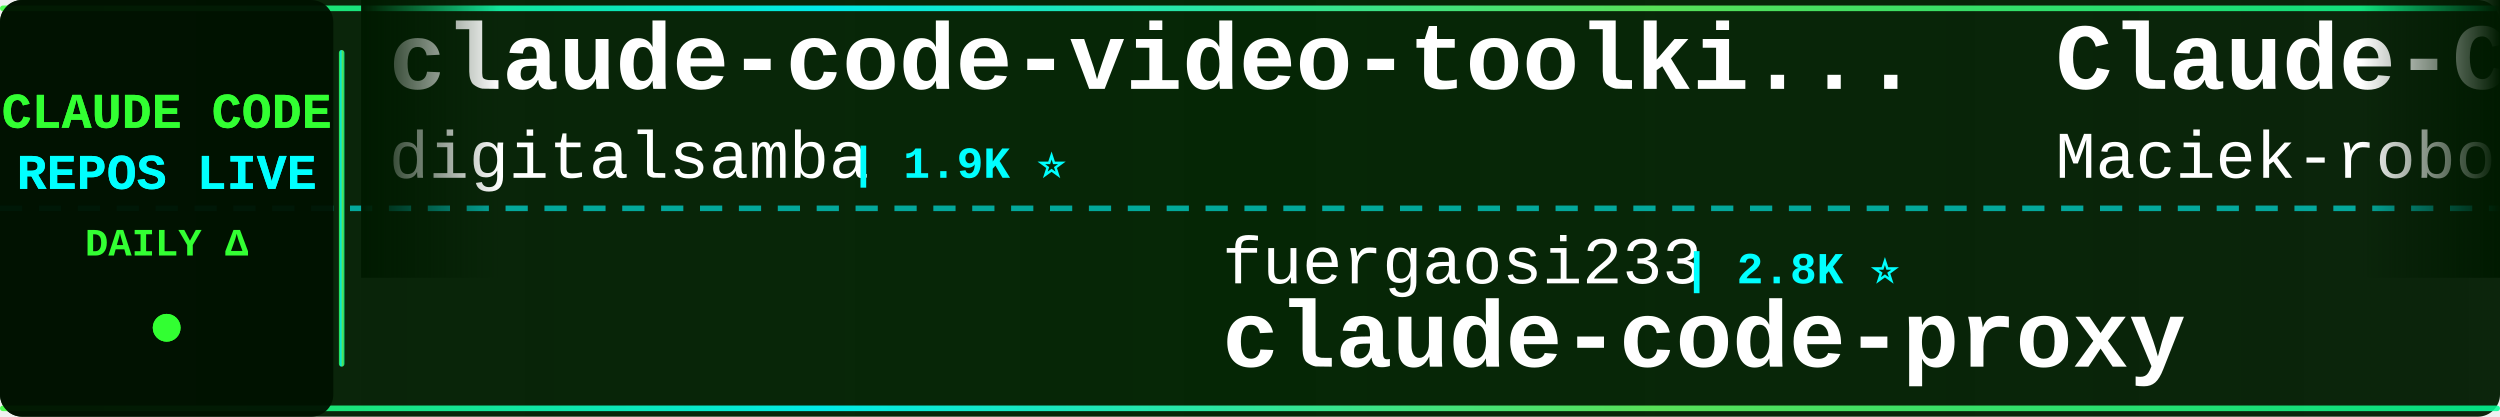
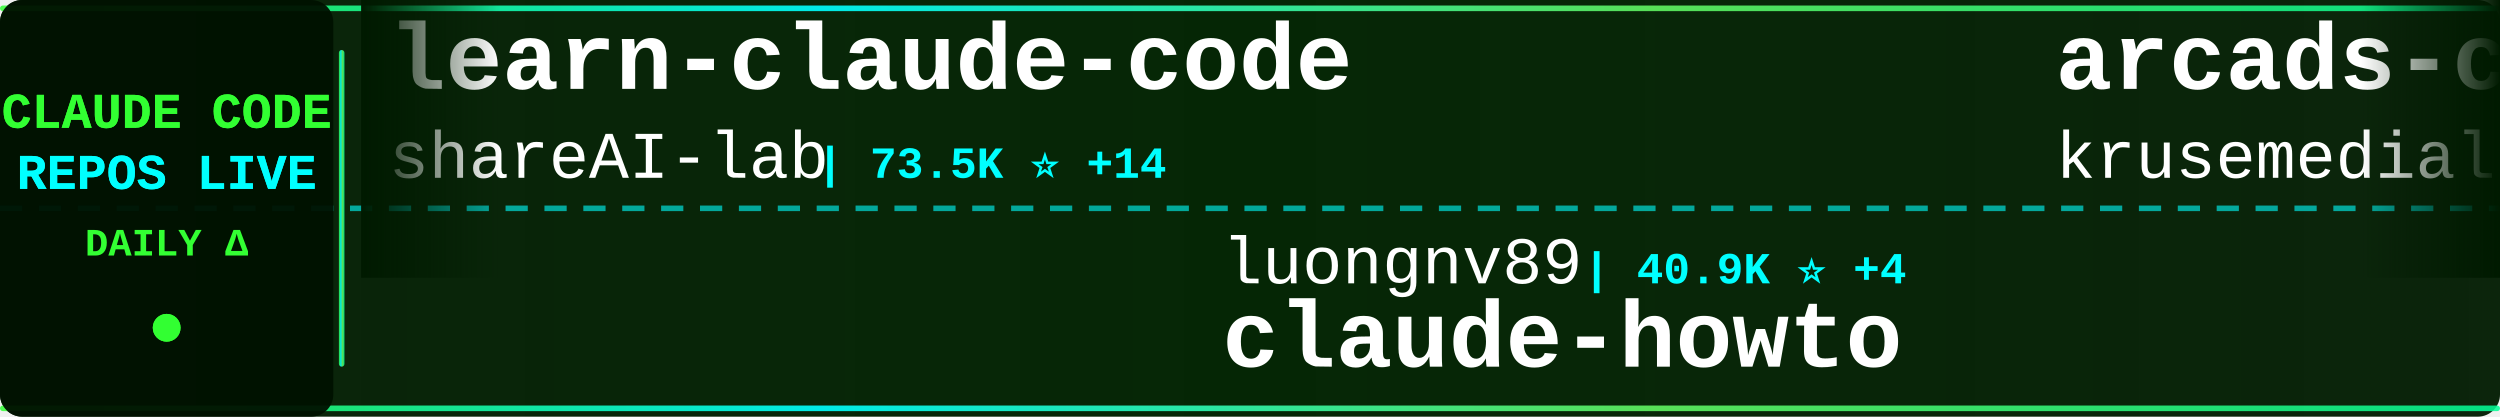
<svg xmlns="http://www.w3.org/2000/svg" width="900" height="150">
  <defs>
    <linearGradient id="tickerBg" x1="0%" y1="0%" x2="100%" y2="0%">
      <stop offset="0%" style="stop-color:#001a00;stop-opacity:0.95" />
      <stop offset="50%" style="stop-color:#002200;stop-opacity:0.98" />
      <stop offset="100%" style="stop-color:#001a00;stop-opacity:0.95" />
    </linearGradient>
    <linearGradient id="borderGrad" x1="0%" y1="0%" x2="100%" y2="0%">
      <stop offset="0%" style="stop-color:#33ff33;stop-opacity:0.85">
        <animate attributeName="stop-opacity" values="0.85;1;0.85" dur="2s" repeatCount="indefinite" />
      </stop>
      <stop offset="33%" style="stop-color:#00ffff;stop-opacity:0.9">
        <animate attributeName="stop-opacity" values="0.9;1;0.9" dur="2.2s" repeatCount="indefinite" />
      </stop>
      <stop offset="66%" style="stop-color:#66ff66;stop-opacity:0.85">
        <animate attributeName="stop-opacity" values="0.85;1;0.85" dur="1.8s" repeatCount="indefinite" />
      </stop>
      <stop offset="100%" style="stop-color:#00ff99;stop-opacity:0.85">
        <animate attributeName="stop-opacity" values="0.85;1;0.85" dur="2s" repeatCount="indefinite" />
      </stop>
    </linearGradient>
    <filter id="textGlow">
      <feGaussianBlur stdDeviation="0.1" result="coloredBlur" />
      <feMerge>
        <feMergeNode in="coloredBlur" />
        <feMergeNode in="SourceGraphic" />
      </feMerge>
    </filter>
    <filter id="metricGlow">
      <feGaussianBlur stdDeviation="0.2" result="coloredBlur" />
      <feMerge>
        <feMergeNode in="coloredBlur" />
        <feMergeNode in="SourceGraphic" />
      </feMerge>
    </filter>
    <linearGradient id="leftFade" x1="0%" y1="0%" x2="100%" y2="0%">
      <stop offset="0%" style="stop-color:#001a00;stop-opacity:1" />
      <stop offset="100%" style="stop-color:#001a00;stop-opacity:0" />
    </linearGradient>
    <linearGradient id="rightFade" x1="0%" y1="0%" x2="100%" y2="0%">
      <stop offset="0%" style="stop-color:#001a00;stop-opacity:0" />
      <stop offset="100%" style="stop-color:#001a00;stop-opacity:1" />
    </linearGradient>
  </defs>
  <rect width="900" height="150" fill="url(#tickerBg)" rx="8" />
  <rect x="0" y="2" width="900" height="2" fill="url(#borderGrad)" rx="1" />
  <rect x="0" y="146" width="900" height="2" fill="url(#borderGrad)" rx="1" />
  <line x1="0" y1="75" x2="900" y2="75" stroke="#00ffff" stroke-width="2" stroke-dasharray="8 6" opacity="0.6" />
  <rect x="0" y="0" width="120" height="150" fill="#001100" opacity="0.95" rx="8" />
  <text x="60" y="46" font-family="'Courier New', monospace" font-size="18" font-weight="bold" fill="#33ff33" text-anchor="middle" filter="url(#textGlow)">
    CLAUDE CODE
  </text>
  <text x="60" y="68" font-family="'Courier New', monospace" font-size="18" font-weight="bold" fill="#00ffff" text-anchor="middle" filter="url(#textGlow)">
    REPOS LIVE
  </text>
  <text x="60" y="92" font-family="'Courier New', monospace" font-size="14" font-weight="bold" fill="#33ff33" text-anchor="middle">
    DAILY Δ
  </text>
  <circle cx="60" cy="118" r="5" fill="#33ff33" filter="url(#metricGlow)">
    <animate attributeName="r" values="4;6;4" dur="1.5s" repeatCount="indefinite" />
    <animate attributeName="opacity" values="0.6;1;0.6" dur="1.5s" repeatCount="indefinite" />
  </circle>
  <rect x="122" y="18" width="2" height="114" fill="url(#borderGrad)" rx="1" />
  <clipPath id="tickerClip">
    <rect x="130" y="0" width="770" height="150" />
  </clipPath>
  <g clip-path="url(#tickerClip)">
    <g id="tickerItems">
      <animateTransform attributeName="transform" attributeType="XML" type="translate" from="0 0" to="-3000 0" dur="54s" repeatCount="indefinite" />
      <g transform="translate(0, 0)">
-         <text x="140" y="32" font-family="'Courier New', monospace" font-size="34" font-weight="bold" fill="#ffffff">claude-code-video-toolki...</text>
-         <text x="140" y="64" font-family="'Courier New', monospace" font-size="24" font-weight="normal" fill="#ffffff" opacity="1.0">digitalsamba</text>
-         <text x="306" y="64" font-family="'Courier New', monospace" font-size="16" font-weight="bold" fill="#00ffff"> | 1.9K ⭐</text>
+         <text x="140" y="32" font-family="'Courier New', monospace" font-size="34" font-weight="bold" fill="#ffffff">learn-claude-code</text>
+         <text x="140" y="64" font-family="'Courier New', monospace" font-size="24" font-weight="normal" fill="#ffffff" opacity="1.0">shareAI-lab</text>
+         <text x="294" y="64" font-family="'Courier New', monospace" font-size="16" font-weight="bold" fill="#00ffff"> | 73.5K ⭐ +14</text>
      </g>
      <g transform="translate(300, 0)">
-         <text x="140" y="102" font-family="'Courier New', monospace" font-size="24" font-weight="normal" fill="#ffffff" opacity="1.0">fuergaosi233</text>
-         <text x="306" y="102" font-family="'Courier New', monospace" font-size="16" font-weight="bold" fill="#00ffff"> | 2.8K ⭐</text>
-         <text x="140" y="132" font-family="'Courier New', monospace" font-size="34" font-weight="bold" fill="#ffffff">claude-code-proxy</text>
+         <text x="140" y="102" font-family="'Courier New', monospace" font-size="24" font-weight="normal" fill="#ffffff" opacity="1.0">luongnv89</text>
+         <text x="270" y="102" font-family="'Courier New', monospace" font-size="16" font-weight="bold" fill="#00ffff"> | 40.9K ⭐ +4</text>
+         <text x="140" y="132" font-family="'Courier New', monospace" font-size="34" font-weight="bold" fill="#ffffff">claude-howto</text>
      </g>
      <g transform="translate(600, 0)">
-         <text x="140" y="32" font-family="'Courier New', monospace" font-size="34" font-weight="bold" fill="#ffffff">Claude-Code-Usage-Monito...</text>
-         <text x="140" y="64" font-family="'Courier New', monospace" font-size="24" font-weight="normal" fill="#ffffff" opacity="1.0">Maciek-roboblog</text>
-         <text x="342" y="64" font-family="'Courier New', monospace" font-size="16" font-weight="bold" fill="#00ffff"> | 8.6K ⭐ +1</text>
+         <text x="140" y="32" font-family="'Courier New', monospace" font-size="34" font-weight="bold" fill="#ffffff">arcads-claude-code</text>
+         <text x="140" y="64" font-family="'Courier New', monospace" font-size="24" font-weight="normal" fill="#ffffff" opacity="1.0">krusemediallc</text>
+         <text x="318" y="64" font-family="'Courier New', monospace" font-size="16" font-weight="bold" fill="#00ffff"> | 1.1K ⭐ +1</text>
      </g>
      <g transform="translate(900, 0)">
-         <text x="140" y="102" font-family="'Courier New', monospace" font-size="24" font-weight="normal" fill="#ffffff" opacity="1.0">pedrohcgs</text>
-         <text x="270" y="102" font-family="'Courier New', monospace" font-size="16" font-weight="bold" fill="#00ffff"> | 1.4K ⭐ +2</text>
-         <text x="140" y="132" font-family="'Courier New', monospace" font-size="34" font-weight="bold" fill="#ffffff">claude-code-my-workflow</text>
+         <text x="140" y="102" font-family="'Courier New', monospace" font-size="24" font-weight="normal" fill="#ffffff" opacity="1.0">hangsman</text>
+         <text x="258" y="102" font-family="'Courier New', monospace" font-size="16" font-weight="bold" fill="#00ffff"> | 790 ⭐</text>
+         <text x="140" y="132" font-family="'Courier New', monospace" font-size="34" font-weight="bold" fill="#ffffff">claude-code-source</text>
      </g>
      <g transform="translate(1200, 0)">
+         <text x="140" y="32" font-family="'Courier New', monospace" font-size="34" font-weight="bold" fill="#ffffff">claude-code-spec-workflo...</text>
+         <text x="140" y="64" font-family="'Courier New', monospace" font-size="24" font-weight="normal" fill="#ffffff" opacity="1.0">Pimzino</text>
+         <text x="246" y="64" font-family="'Courier New', monospace" font-size="16" font-weight="bold" fill="#00ffff"> | 3.8K ⭐</text>
+       </g>
+       <g transform="translate(1500, 0)">
+         <text x="140" y="102" font-family="'Courier New', monospace" font-size="24" font-weight="normal" fill="#ffffff" opacity="1.0">VILA-Lab</text>
+         <text x="258" y="102" font-family="'Courier New', monospace" font-size="16" font-weight="bold" fill="#00ffff"> | 2.0K ⭐ +1</text>
+         <text x="140" y="132" font-family="'Courier New', monospace" font-size="34" font-weight="bold" fill="#ffffff">Dive-into-Claude-Code</text>
+       </g>
+       <g transform="translate(1800, 0)">
        <text x="140" y="32" font-family="'Courier New', monospace" font-size="34" font-weight="bold" fill="#ffffff">claude_codex_bridge</text>
        <text x="140" y="64" font-family="'Courier New', monospace" font-size="24" font-weight="normal" fill="#ffffff" opacity="1.0">SeemSeam</text>
        <text x="258" y="64" font-family="'Courier New', monospace" font-size="16" font-weight="bold" fill="#00ffff"> | 3.4K ⭐ +2</text>
      </g>
-       <g transform="translate(1500, 0)">
-         <text x="140" y="102" font-family="'Courier New', monospace" font-size="24" font-weight="normal" fill="#ffffff" opacity="1.0">777genius</text>
-         <text x="270" y="102" font-family="'Courier New', monospace" font-size="16" font-weight="bold" fill="#00ffff"> | 924 ⭐</text>
-         <text x="140" y="132" font-family="'Courier New', monospace" font-size="34" font-weight="bold" fill="#ffffff">claude-code-source-code</text>
-       </g>
-       <g transform="translate(1800, 0)">
-         <text x="140" y="32" font-family="'Courier New', monospace" font-size="34" font-weight="bold" fill="#ffffff">claude-code-from-scratch</text>
-         <text x="140" y="64" font-family="'Courier New', monospace" font-size="24" font-weight="normal" fill="#ffffff" opacity="1.0">Windy3f3f3f3f</text>
-         <text x="318" y="64" font-family="'Courier New', monospace" font-size="16" font-weight="bold" fill="#00ffff"> | 2.5K ⭐</text>
-       </g>
      <g transform="translate(2100, 0)">
-         <text x="140" y="102" font-family="'Courier New', monospace" font-size="24" font-weight="normal" fill="#ffffff" opacity="1.0">https-deeplearning-ai</text>
-         <text x="414" y="102" font-family="'Courier New', monospace" font-size="16" font-weight="bold" fill="#00ffff"> | 538 ⭐</text>
-         <text x="140" y="132" font-family="'Courier New', monospace" font-size="34" font-weight="bold" fill="#ffffff">sc-claude-code-files</text>
+         <text x="140" y="102" font-family="'Courier New', monospace" font-size="24" font-weight="normal" fill="#ffffff" opacity="1.0">liuup</text>
+         <text x="222" y="102" font-family="'Courier New', monospace" font-size="16" font-weight="bold" fill="#00ffff"> | 3.7K ⭐ +2</text>
+         <text x="140" y="132" font-family="'Courier New', monospace" font-size="34" font-weight="bold" fill="#ffffff">claude-code-analysis</text>
      </g>
      <g transform="translate(2400, 0)">
-         <text x="140" y="32" font-family="'Courier New', monospace" font-size="34" font-weight="bold" fill="#ffffff">claude-code-harness</text>
-         <text x="140" y="64" font-family="'Courier New', monospace" font-size="24" font-weight="normal" fill="#ffffff" opacity="1.0">Chachamaru127</text>
-         <text x="318" y="64" font-family="'Courier New', monospace" font-size="16" font-weight="bold" fill="#00ffff"> | 3.0K ⭐</text>
+         <text x="140" y="32" font-family="'Courier New', monospace" font-size="34" font-weight="bold" fill="#ffffff">everything-claude-code-z...</text>
+         <text x="140" y="64" font-family="'Courier New', monospace" font-size="24" font-weight="normal" fill="#ffffff" opacity="1.0">xu-xiang</text>
+         <text x="258" y="64" font-family="'Courier New', monospace" font-size="16" font-weight="bold" fill="#00ffff"> | 1.8K ⭐</text>
      </g>
      <g transform="translate(2700, 0)">
-         <text x="140" y="102" font-family="'Courier New', monospace" font-size="24" font-weight="normal" fill="#ffffff" opacity="1.0">VILA-Lab</text>
-         <text x="258" y="102" font-family="'Courier New', monospace" font-size="16" font-weight="bold" fill="#00ffff"> | 2.0K ⭐</text>
-         <text x="140" y="132" font-family="'Courier New', monospace" font-size="34" font-weight="bold" fill="#ffffff">Dive-into-Claude-Code</text>
+         <text x="140" y="102" font-family="'Courier New', monospace" font-size="24" font-weight="normal" fill="#ffffff" opacity="1.0">anthropics</text>
+         <text x="282" y="102" font-family="'Courier New', monospace" font-size="16" font-weight="bold" fill="#00ffff"> | 5.8K ⭐</text>
+         <text x="140" y="132" font-family="'Courier New', monospace" font-size="34" font-weight="bold" fill="#ffffff">claude-code-security-rev...</text>
      </g>
      <g transform="translate(3000, 0)">
-         <text x="140" y="32" font-family="'Courier New', monospace" font-size="34" font-weight="bold" fill="#ffffff">claude-code-video-toolki...</text>
-         <text x="140" y="64" font-family="'Courier New', monospace" font-size="24" font-weight="normal" fill="#ffffff" opacity="1.0">digitalsamba</text>
-         <text x="306" y="64" font-family="'Courier New', monospace" font-size="16" font-weight="bold" fill="#00ffff"> | 1.9K ⭐</text>
+         <text x="140" y="32" font-family="'Courier New', monospace" font-size="34" font-weight="bold" fill="#ffffff">learn-claude-code</text>
+         <text x="140" y="64" font-family="'Courier New', monospace" font-size="24" font-weight="normal" fill="#ffffff" opacity="1.0">shareAI-lab</text>
+         <text x="294" y="64" font-family="'Courier New', monospace" font-size="16" font-weight="bold" fill="#00ffff"> | 73.5K ⭐ +14</text>
      </g>
      <g transform="translate(3300, 0)">
-         <text x="140" y="102" font-family="'Courier New', monospace" font-size="24" font-weight="normal" fill="#ffffff" opacity="1.0">fuergaosi233</text>
-         <text x="306" y="102" font-family="'Courier New', monospace" font-size="16" font-weight="bold" fill="#00ffff"> | 2.8K ⭐</text>
-         <text x="140" y="132" font-family="'Courier New', monospace" font-size="34" font-weight="bold" fill="#ffffff">claude-code-proxy</text>
+         <text x="140" y="102" font-family="'Courier New', monospace" font-size="24" font-weight="normal" fill="#ffffff" opacity="1.0">luongnv89</text>
+         <text x="270" y="102" font-family="'Courier New', monospace" font-size="16" font-weight="bold" fill="#00ffff"> | 40.9K ⭐ +4</text>
+         <text x="140" y="132" font-family="'Courier New', monospace" font-size="34" font-weight="bold" fill="#ffffff">claude-howto</text>
      </g>
      <g transform="translate(3600, 0)">
-         <text x="140" y="32" font-family="'Courier New', monospace" font-size="34" font-weight="bold" fill="#ffffff">Claude-Code-Usage-Monito...</text>
-         <text x="140" y="64" font-family="'Courier New', monospace" font-size="24" font-weight="normal" fill="#ffffff" opacity="1.0">Maciek-roboblog</text>
-         <text x="342" y="64" font-family="'Courier New', monospace" font-size="16" font-weight="bold" fill="#00ffff"> | 8.6K ⭐ +1</text>
+         <text x="140" y="32" font-family="'Courier New', monospace" font-size="34" font-weight="bold" fill="#ffffff">arcads-claude-code</text>
+         <text x="140" y="64" font-family="'Courier New', monospace" font-size="24" font-weight="normal" fill="#ffffff" opacity="1.0">krusemediallc</text>
+         <text x="318" y="64" font-family="'Courier New', monospace" font-size="16" font-weight="bold" fill="#00ffff"> | 1.1K ⭐ +1</text>
      </g>
      <g transform="translate(3900, 0)">
-         <text x="140" y="102" font-family="'Courier New', monospace" font-size="24" font-weight="normal" fill="#ffffff" opacity="1.0">pedrohcgs</text>
-         <text x="270" y="102" font-family="'Courier New', monospace" font-size="16" font-weight="bold" fill="#00ffff"> | 1.4K ⭐ +2</text>
-         <text x="140" y="132" font-family="'Courier New', monospace" font-size="34" font-weight="bold" fill="#ffffff">claude-code-my-workflow</text>
+         <text x="140" y="102" font-family="'Courier New', monospace" font-size="24" font-weight="normal" fill="#ffffff" opacity="1.0">hangsman</text>
+         <text x="258" y="102" font-family="'Courier New', monospace" font-size="16" font-weight="bold" fill="#00ffff"> | 790 ⭐</text>
+         <text x="140" y="132" font-family="'Courier New', monospace" font-size="34" font-weight="bold" fill="#ffffff">claude-code-source</text>
      </g>
    </g>
  </g>
  <rect x="130" y="0" width="50" height="100" fill="url(#leftFade)" />
  <rect x="850" y="0" width="50" height="100" fill="url(#rightFade)" />
</svg>
